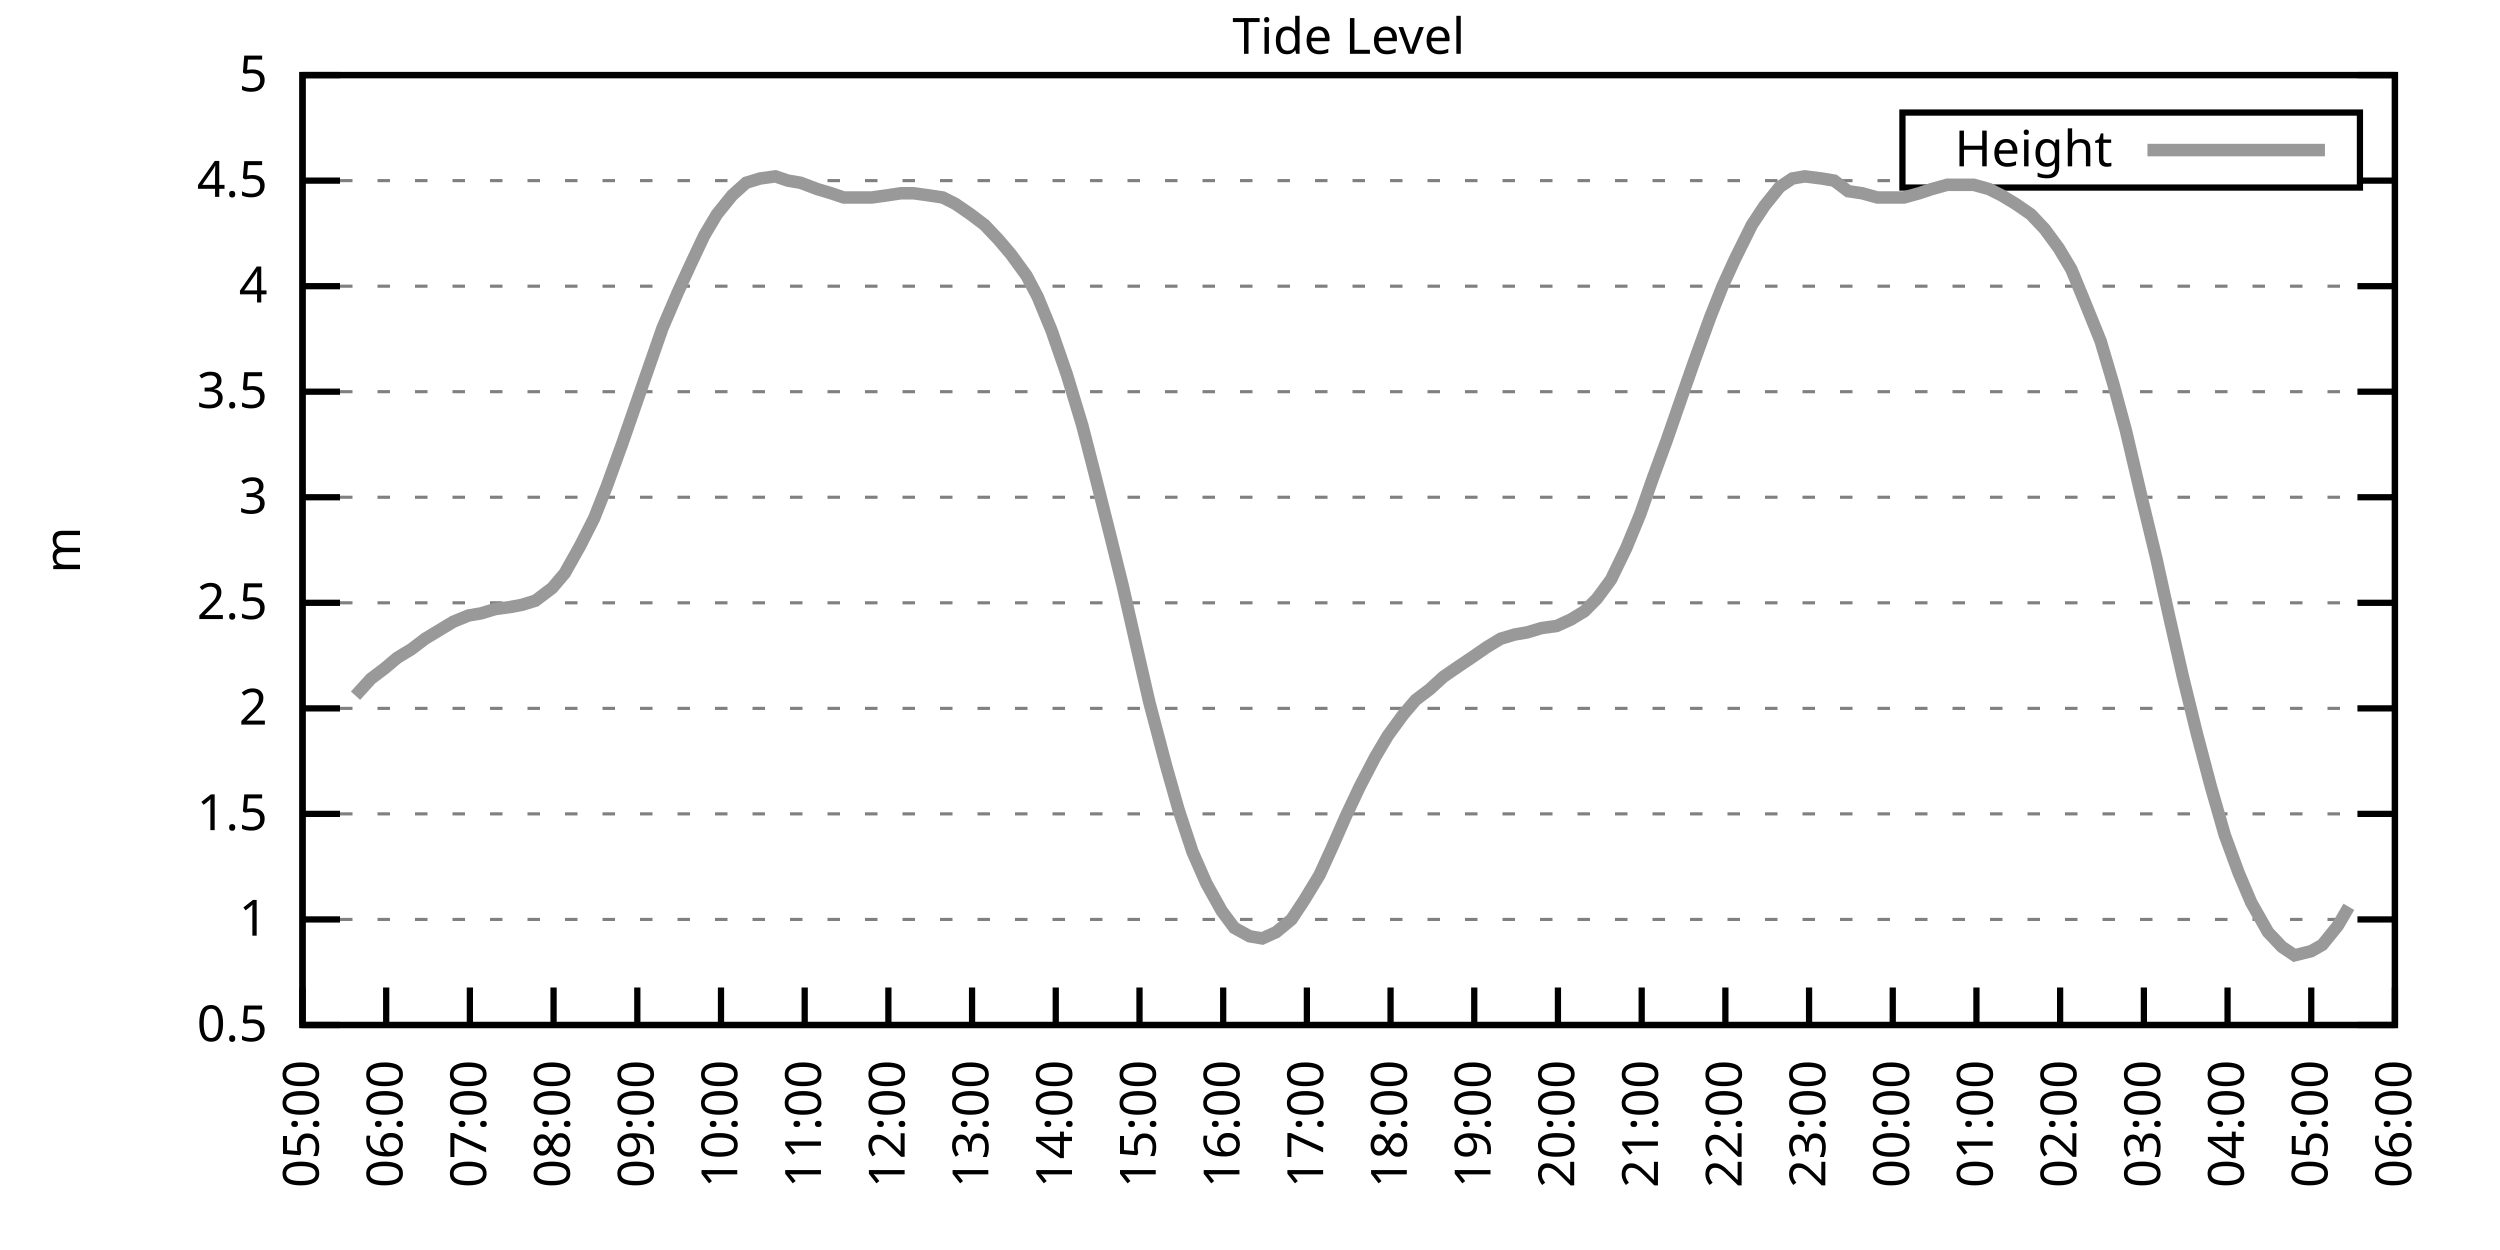
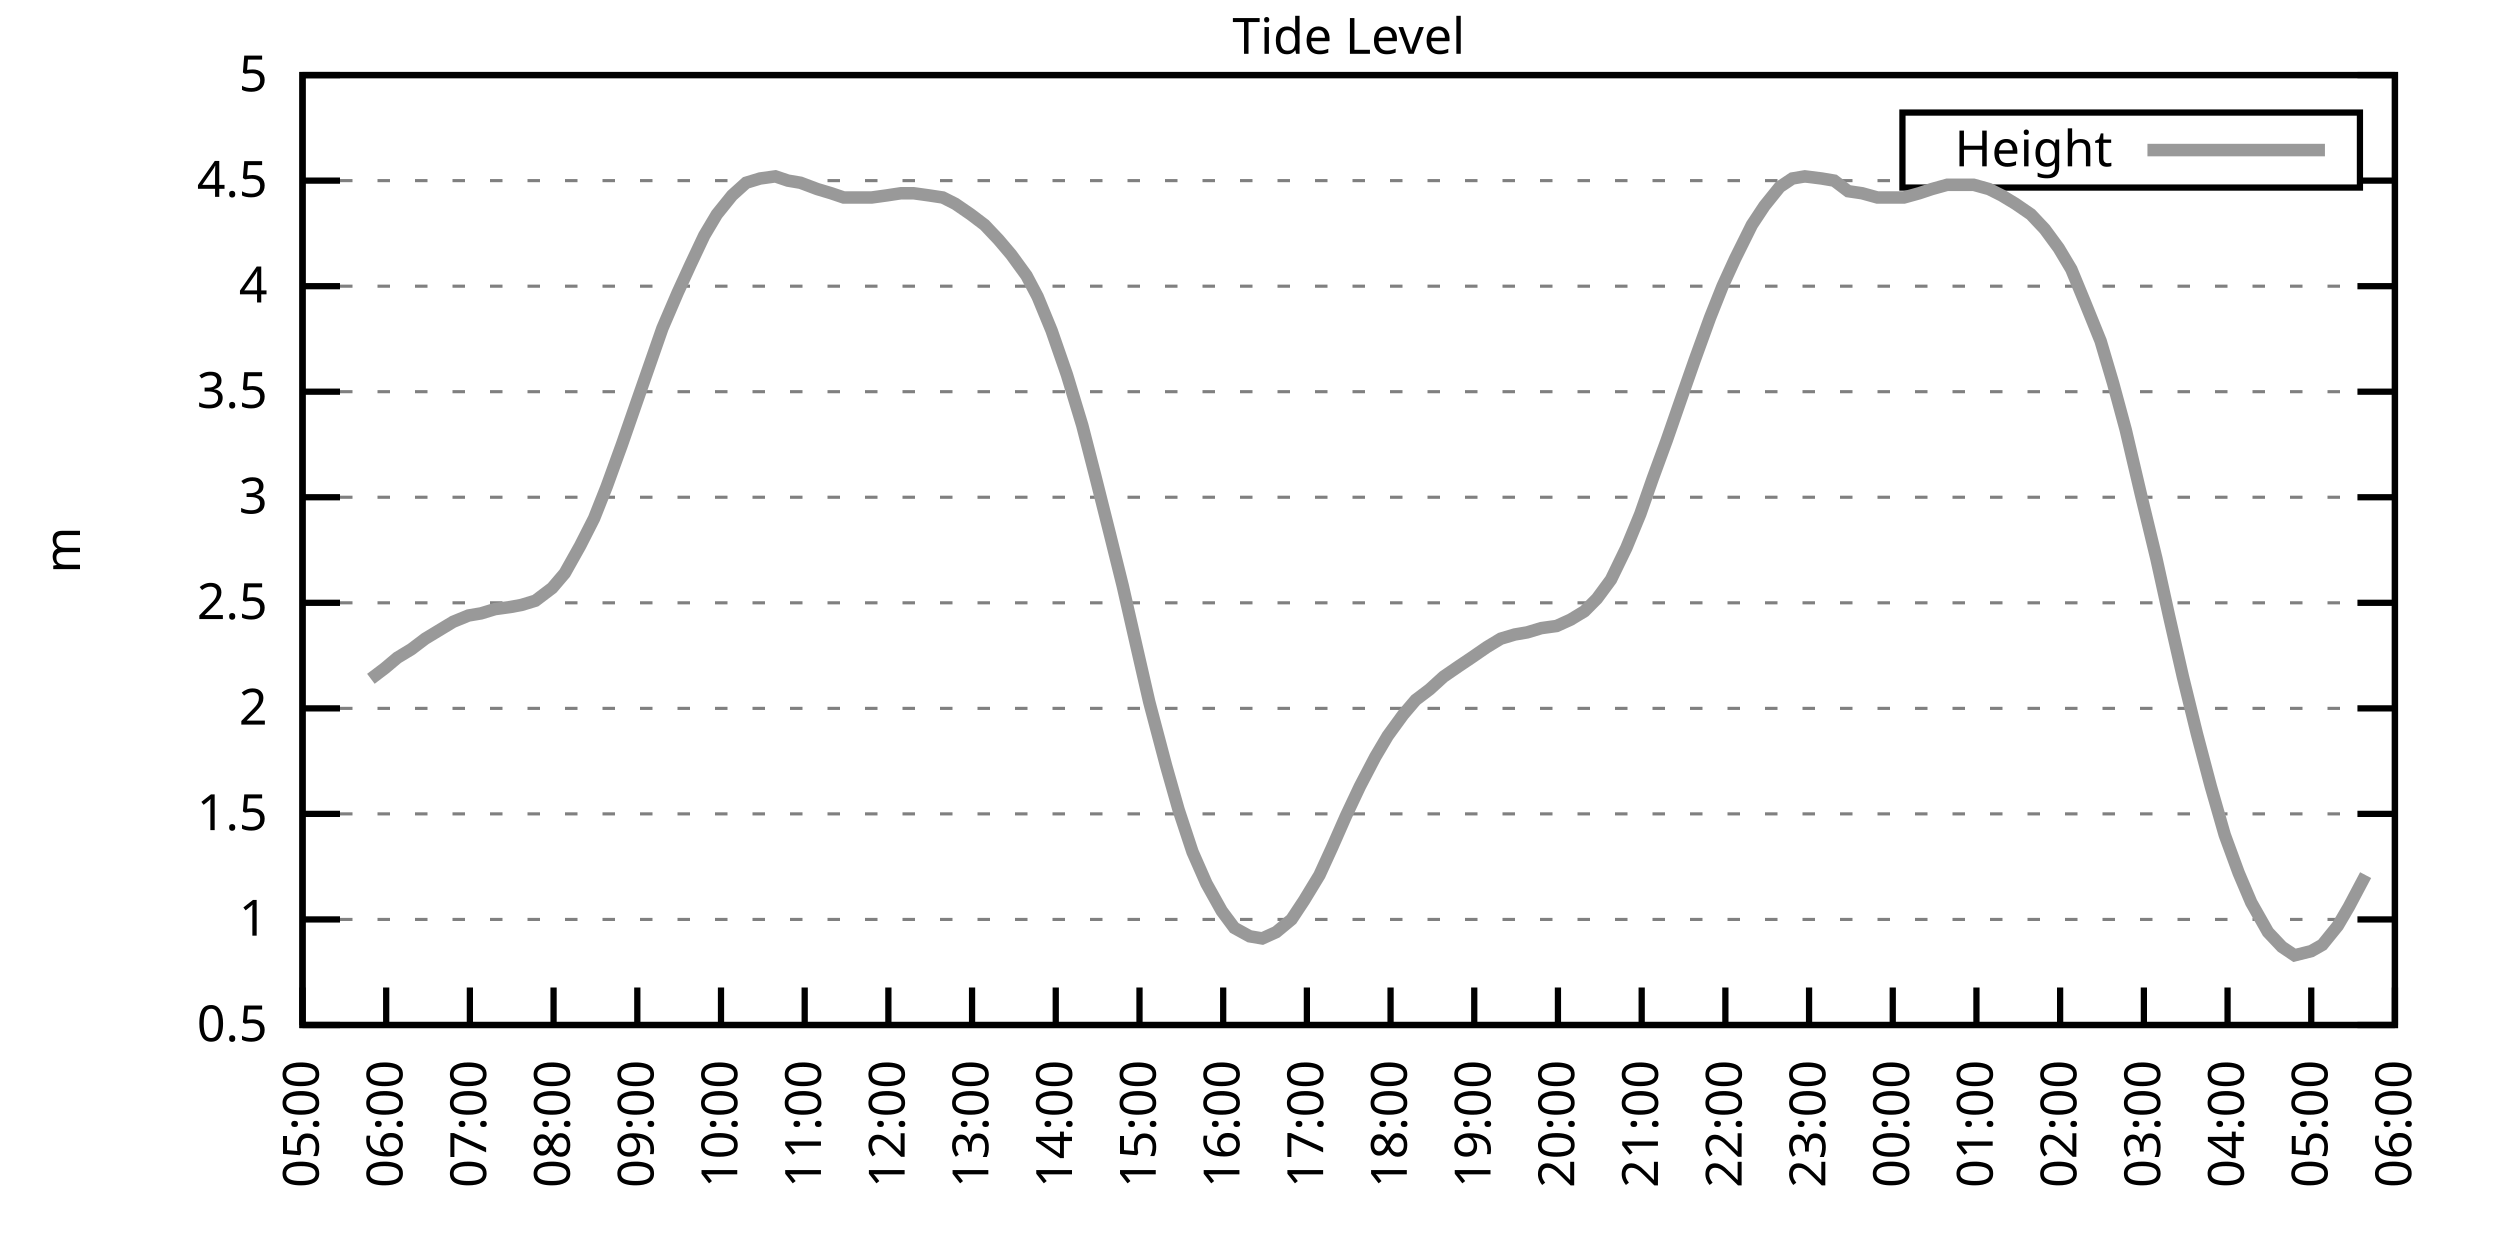
<svg xmlns="http://www.w3.org/2000/svg" xmlns:xlink="http://www.w3.org/1999/xlink" width="400" height="200" viewBox="0 0 400 200">
  <g id="gnuplot_canvas">
    <rect x="0" y="0" width="400" height="200" fill="none" />
    <defs>
      <circle id="gpDot" r="0.5" stroke-width="0.5" stroke="currentColor" />
      <path id="gpPt0" stroke-width="0.333" stroke="currentColor" d="M-1,0 h2 M0,-1 v2" />
      <path id="gpPt1" stroke-width="0.333" stroke="currentColor" d="M-1,-1 L1,1 M1,-1 L-1,1" />
      <path id="gpPt2" stroke-width="0.333" stroke="currentColor" d="M-1,0 L1,0 M0,-1 L0,1 M-1,-1 L1,1 M-1,1 L1,-1" />
      <rect id="gpPt3" stroke-width="0.333" stroke="currentColor" x="-1" y="-1" width="2" height="2" />
      <rect id="gpPt4" stroke-width="0.333" stroke="currentColor" fill="currentColor" x="-1" y="-1" width="2" height="2" />
      <circle id="gpPt5" stroke-width="0.333" stroke="currentColor" cx="0" cy="0" r="1" />
      <use xlink:href="#gpPt5" id="gpPt6" fill="currentColor" stroke="none" />
      <path id="gpPt7" stroke-width="0.333" stroke="currentColor" d="M0,-1.33 L-1.33,0.67 L1.33,0.67 z" />
      <use xlink:href="#gpPt7" id="gpPt8" fill="currentColor" stroke="none" />
      <use xlink:href="#gpPt7" id="gpPt9" stroke="currentColor" transform="rotate(180)" />
      <use xlink:href="#gpPt9" id="gpPt10" fill="currentColor" stroke="none" />
      <use xlink:href="#gpPt3" id="gpPt11" stroke="currentColor" transform="rotate(45)" />
      <use xlink:href="#gpPt11" id="gpPt12" fill="currentColor" stroke="none" />
      <path id="gpPt13" stroke-width="0.333" stroke="currentColor" d="M0,1.330 L1.265,0.411 L0.782,-1.067 L-0.782,-1.076 L-1.265,0.411 z" />
      <use xlink:href="#gpPt13" id="gpPt14" fill="currentColor" stroke="none" />
      <filter id="textbox" filterUnits="objectBoundingBox" x="0" y="0" height="1" width="1">
        <feFlood flood-color="white" flood-opacity="1" result="bgnd" />
        <feComposite in="SourceGraphic" in2="bgnd" operator="atop" />
      </filter>
      <filter id="greybox" filterUnits="objectBoundingBox" x="0" y="0" height="1" width="1">
        <feFlood flood-color="lightgrey" flood-opacity="1" result="grey" />
        <feComposite in="SourceGraphic" in2="grey" operator="atop" />
      </filter>
    </defs>
    <g fill="none" color="white" stroke="currentColor" stroke-width="1.00" stroke-linecap="butt" stroke-linejoin="miter">
</g>
    <g fill="none" color="black" stroke="currentColor" stroke-width="1.00" stroke-linecap="butt" stroke-linejoin="miter">
      <g stroke="none" shape-rendering="crispEdges">
        <polygon fill="rgb(255, 255, 255)" points="48.40,164.00 383.18,164.00 383.18,12.02 48.40,12.02 " />
      </g>
    </g>
    <g fill="none" color="black" stroke="currentColor" stroke-width="1.00" stroke-linecap="butt" stroke-linejoin="miter">
</g>
    <g fill="none" color="black" stroke="black" stroke-width="0.50" stroke-linecap="butt" stroke-linejoin="miter">
</g>
    <g fill="none" color="gray" stroke="currentColor" stroke-width="0.50" stroke-linecap="butt" stroke-linejoin="miter">
      <path stroke="gray" stroke-dasharray="2,4" class="gridline" d="M48.40,164.00 L383.19,164.00  " />
    </g>
    <g fill="none" color="gray" stroke="gray" stroke-width="1.00" stroke-linecap="butt" stroke-linejoin="miter">
</g>
    <g fill="none" color="black" stroke="currentColor" stroke-width="1.00" stroke-linecap="butt" stroke-linejoin="miter">
      <path stroke="black" d="M48.40,164.00 L54.40,164.00 M383.19,164.00 L377.19,164.00  " />
      <g transform="translate(42.80,166.60)" stroke="none" fill="black" font-family="Sans" font-size="8.00" text-anchor="end">
        <text>
          <tspan font-family="Sans"> 0.5</tspan>
        </text>
      </g>
    </g>
    <g fill="none" color="black" stroke="currentColor" stroke-width="1.00" stroke-linecap="butt" stroke-linejoin="miter">
</g>
    <g fill="none" color="black" stroke="black" stroke-width="0.50" stroke-linecap="butt" stroke-linejoin="miter">
</g>
    <g fill="none" color="gray" stroke="currentColor" stroke-width="0.50" stroke-linecap="butt" stroke-linejoin="miter">
      <path stroke="gray" stroke-dasharray="2,4" class="gridline" d="M48.40,147.11 L383.19,147.11  " />
    </g>
    <g fill="none" color="gray" stroke="gray" stroke-width="1.00" stroke-linecap="butt" stroke-linejoin="miter">
</g>
    <g fill="none" color="black" stroke="currentColor" stroke-width="1.00" stroke-linecap="butt" stroke-linejoin="miter">
      <path stroke="black" d="M48.40,147.11 L54.40,147.11 M383.19,147.11 L377.19,147.11  " />
      <g transform="translate(42.80,149.71)" stroke="none" fill="black" font-family="Sans" font-size="8.00" text-anchor="end">
        <text>
          <tspan font-family="Sans"> 1</tspan>
        </text>
      </g>
    </g>
    <g fill="none" color="black" stroke="currentColor" stroke-width="1.00" stroke-linecap="butt" stroke-linejoin="miter">
</g>
    <g fill="none" color="black" stroke="black" stroke-width="0.50" stroke-linecap="butt" stroke-linejoin="miter">
</g>
    <g fill="none" color="gray" stroke="currentColor" stroke-width="0.50" stroke-linecap="butt" stroke-linejoin="miter">
      <path stroke="gray" stroke-dasharray="2,4" class="gridline" d="M48.40,130.22 L383.19,130.22  " />
    </g>
    <g fill="none" color="gray" stroke="gray" stroke-width="1.00" stroke-linecap="butt" stroke-linejoin="miter">
</g>
    <g fill="none" color="black" stroke="currentColor" stroke-width="1.00" stroke-linecap="butt" stroke-linejoin="miter">
      <path stroke="black" d="M48.40,130.22 L54.40,130.22 M383.19,130.22 L377.19,130.22  " />
      <g transform="translate(42.80,132.82)" stroke="none" fill="black" font-family="Sans" font-size="8.00" text-anchor="end">
        <text>
          <tspan font-family="Sans"> 1.5</tspan>
        </text>
      </g>
    </g>
    <g fill="none" color="black" stroke="currentColor" stroke-width="1.00" stroke-linecap="butt" stroke-linejoin="miter">
</g>
    <g fill="none" color="black" stroke="black" stroke-width="0.50" stroke-linecap="butt" stroke-linejoin="miter">
</g>
    <g fill="none" color="gray" stroke="currentColor" stroke-width="0.50" stroke-linecap="butt" stroke-linejoin="miter">
      <path stroke="gray" stroke-dasharray="2,4" class="gridline" d="M48.40,113.34 L383.19,113.34  " />
    </g>
    <g fill="none" color="gray" stroke="gray" stroke-width="1.00" stroke-linecap="butt" stroke-linejoin="miter">
</g>
    <g fill="none" color="black" stroke="currentColor" stroke-width="1.00" stroke-linecap="butt" stroke-linejoin="miter">
      <path stroke="black" d="M48.40,113.34 L54.40,113.34 M383.19,113.34 L377.19,113.34  " />
      <g transform="translate(42.80,115.94)" stroke="none" fill="black" font-family="Sans" font-size="8.00" text-anchor="end">
        <text>
          <tspan font-family="Sans"> 2</tspan>
        </text>
      </g>
    </g>
    <g fill="none" color="black" stroke="currentColor" stroke-width="1.00" stroke-linecap="butt" stroke-linejoin="miter">
</g>
    <g fill="none" color="black" stroke="black" stroke-width="0.50" stroke-linecap="butt" stroke-linejoin="miter">
</g>
    <g fill="none" color="gray" stroke="currentColor" stroke-width="0.50" stroke-linecap="butt" stroke-linejoin="miter">
      <path stroke="gray" stroke-dasharray="2,4" class="gridline" d="M48.40,96.45 L383.19,96.45  " />
    </g>
    <g fill="none" color="gray" stroke="gray" stroke-width="1.00" stroke-linecap="butt" stroke-linejoin="miter">
</g>
    <g fill="none" color="black" stroke="currentColor" stroke-width="1.00" stroke-linecap="butt" stroke-linejoin="miter">
      <path stroke="black" d="M48.40,96.45 L54.40,96.45 M383.19,96.45 L377.19,96.45  " />
      <g transform="translate(42.80,99.05)" stroke="none" fill="black" font-family="Sans" font-size="8.00" text-anchor="end">
        <text>
          <tspan font-family="Sans"> 2.5</tspan>
        </text>
      </g>
    </g>
    <g fill="none" color="black" stroke="currentColor" stroke-width="1.00" stroke-linecap="butt" stroke-linejoin="miter">
</g>
    <g fill="none" color="black" stroke="black" stroke-width="0.50" stroke-linecap="butt" stroke-linejoin="miter">
</g>
    <g fill="none" color="gray" stroke="currentColor" stroke-width="0.50" stroke-linecap="butt" stroke-linejoin="miter">
      <path stroke="gray" stroke-dasharray="2,4" class="gridline" d="M48.40,79.56 L383.19,79.56  " />
    </g>
    <g fill="none" color="gray" stroke="gray" stroke-width="1.00" stroke-linecap="butt" stroke-linejoin="miter">
</g>
    <g fill="none" color="black" stroke="currentColor" stroke-width="1.00" stroke-linecap="butt" stroke-linejoin="miter">
      <path stroke="black" d="M48.40,79.56 L54.40,79.56 M383.19,79.56 L377.19,79.56  " />
      <g transform="translate(42.80,82.16)" stroke="none" fill="black" font-family="Sans" font-size="8.00" text-anchor="end">
        <text>
          <tspan font-family="Sans"> 3</tspan>
        </text>
      </g>
    </g>
    <g fill="none" color="black" stroke="currentColor" stroke-width="1.00" stroke-linecap="butt" stroke-linejoin="miter">
</g>
    <g fill="none" color="black" stroke="black" stroke-width="0.50" stroke-linecap="butt" stroke-linejoin="miter">
</g>
    <g fill="none" color="gray" stroke="currentColor" stroke-width="0.50" stroke-linecap="butt" stroke-linejoin="miter">
      <path stroke="gray" stroke-dasharray="2,4" class="gridline" d="M48.40,62.67 L383.19,62.67  " />
    </g>
    <g fill="none" color="gray" stroke="gray" stroke-width="1.00" stroke-linecap="butt" stroke-linejoin="miter">
</g>
    <g fill="none" color="black" stroke="currentColor" stroke-width="1.00" stroke-linecap="butt" stroke-linejoin="miter">
      <path stroke="black" d="M48.40,62.67 L54.40,62.67 M383.19,62.67 L377.19,62.67  " />
      <g transform="translate(42.80,65.27)" stroke="none" fill="black" font-family="Sans" font-size="8.00" text-anchor="end">
        <text>
          <tspan font-family="Sans"> 3.5</tspan>
        </text>
      </g>
    </g>
    <g fill="none" color="black" stroke="currentColor" stroke-width="1.00" stroke-linecap="butt" stroke-linejoin="miter">
</g>
    <g fill="none" color="black" stroke="black" stroke-width="0.50" stroke-linecap="butt" stroke-linejoin="miter">
</g>
    <g fill="none" color="gray" stroke="currentColor" stroke-width="0.50" stroke-linecap="butt" stroke-linejoin="miter">
      <path stroke="gray" stroke-dasharray="2,4" class="gridline" d="M48.40,45.79 L383.19,45.79  " />
    </g>
    <g fill="none" color="gray" stroke="gray" stroke-width="1.00" stroke-linecap="butt" stroke-linejoin="miter">
</g>
    <g fill="none" color="black" stroke="currentColor" stroke-width="1.00" stroke-linecap="butt" stroke-linejoin="miter">
      <path stroke="black" d="M48.40,45.79 L54.40,45.79 M383.19,45.79 L377.19,45.79  " />
      <g transform="translate(42.80,48.39)" stroke="none" fill="black" font-family="Sans" font-size="8.00" text-anchor="end">
        <text>
          <tspan font-family="Sans"> 4</tspan>
        </text>
      </g>
    </g>
    <g fill="none" color="black" stroke="currentColor" stroke-width="1.00" stroke-linecap="butt" stroke-linejoin="miter">
</g>
    <g fill="none" color="black" stroke="black" stroke-width="0.50" stroke-linecap="butt" stroke-linejoin="miter">
</g>
    <g fill="none" color="gray" stroke="currentColor" stroke-width="0.50" stroke-linecap="butt" stroke-linejoin="miter">
      <path stroke="gray" stroke-dasharray="2,4" class="gridline" d="M48.40,28.90 L304.39,28.90 M377.59,28.90 L383.19,28.90  " />
    </g>
    <g fill="none" color="gray" stroke="gray" stroke-width="1.00" stroke-linecap="butt" stroke-linejoin="miter">
</g>
    <g fill="none" color="black" stroke="currentColor" stroke-width="1.00" stroke-linecap="butt" stroke-linejoin="miter">
      <path stroke="black" d="M48.40,28.90 L54.40,28.90 M383.19,28.90 L377.19,28.90  " />
      <g transform="translate(42.80,31.50)" stroke="none" fill="black" font-family="Sans" font-size="8.00" text-anchor="end">
        <text>
          <tspan font-family="Sans"> 4.5</tspan>
        </text>
      </g>
    </g>
    <g fill="none" color="black" stroke="currentColor" stroke-width="1.00" stroke-linecap="butt" stroke-linejoin="miter">
</g>
    <g fill="none" color="black" stroke="black" stroke-width="0.50" stroke-linecap="butt" stroke-linejoin="miter">
</g>
    <g fill="none" color="gray" stroke="currentColor" stroke-width="0.50" stroke-linecap="butt" stroke-linejoin="miter">
      <path stroke="gray" stroke-dasharray="2,4" class="gridline" d="M48.40,12.01 L383.19,12.01  " />
    </g>
    <g fill="none" color="gray" stroke="gray" stroke-width="1.00" stroke-linecap="butt" stroke-linejoin="miter">
</g>
    <g fill="none" color="black" stroke="currentColor" stroke-width="1.00" stroke-linecap="butt" stroke-linejoin="miter">
      <path stroke="black" d="M48.40,12.01 L54.40,12.01 M383.19,12.01 L377.19,12.01  " />
      <g transform="translate(42.80,14.61)" stroke="none" fill="black" font-family="Sans" font-size="8.00" text-anchor="end">
        <text>
          <tspan font-family="Sans"> 5</tspan>
        </text>
      </g>
    </g>
    <g fill="none" color="black" stroke="currentColor" stroke-width="1.00" stroke-linecap="butt" stroke-linejoin="miter">
      <path stroke="black" d="M48.40,164.00 L48.40,158.00  " />
      <g transform="translate(51.00,169.60) rotate(270.00)" stroke="none" fill="black" font-family="Sans" font-size="8.00" text-anchor="end">
        <text>
          <tspan font-family="Sans">05:00</tspan>
        </text>
      </g>
    </g>
    <g fill="none" color="black" stroke="currentColor" stroke-width="1.00" stroke-linecap="butt" stroke-linejoin="miter">
      <path stroke="black" d="M61.79,164.00 L61.79,158.00  " />
      <g transform="translate(64.39,169.60) rotate(270.00)" stroke="none" fill="black" font-family="Sans" font-size="8.00" text-anchor="end">
        <text>
          <tspan font-family="Sans">06:00</tspan>
        </text>
      </g>
    </g>
    <g fill="none" color="black" stroke="currentColor" stroke-width="1.00" stroke-linecap="butt" stroke-linejoin="miter">
      <path stroke="black" d="M75.18,164.00 L75.18,158.00  " />
      <g transform="translate(77.78,169.60) rotate(270.00)" stroke="none" fill="black" font-family="Sans" font-size="8.00" text-anchor="end">
        <text>
          <tspan font-family="Sans">07:00</tspan>
        </text>
      </g>
    </g>
    <g fill="none" color="black" stroke="currentColor" stroke-width="1.00" stroke-linecap="butt" stroke-linejoin="miter">
      <path stroke="black" d="M88.57,164.00 L88.57,158.00  " />
      <g transform="translate(91.17,169.60) rotate(270.00)" stroke="none" fill="black" font-family="Sans" font-size="8.00" text-anchor="end">
        <text>
          <tspan font-family="Sans">08:00</tspan>
        </text>
      </g>
    </g>
    <g fill="none" color="black" stroke="currentColor" stroke-width="1.00" stroke-linecap="butt" stroke-linejoin="miter">
      <path stroke="black" d="M101.97,164.00 L101.97,158.00  " />
      <g transform="translate(104.57,169.60) rotate(270.00)" stroke="none" fill="black" font-family="Sans" font-size="8.00" text-anchor="end">
        <text>
          <tspan font-family="Sans">09:00</tspan>
        </text>
      </g>
    </g>
    <g fill="none" color="black" stroke="currentColor" stroke-width="1.00" stroke-linecap="butt" stroke-linejoin="miter">
      <path stroke="black" d="M115.36,164.00 L115.36,158.00  " />
      <g transform="translate(117.96,169.60) rotate(270.00)" stroke="none" fill="black" font-family="Sans" font-size="8.00" text-anchor="end">
        <text>
          <tspan font-family="Sans">10:00</tspan>
        </text>
      </g>
    </g>
    <g fill="none" color="black" stroke="currentColor" stroke-width="1.00" stroke-linecap="butt" stroke-linejoin="miter">
      <path stroke="black" d="M128.75,164.00 L128.75,158.00  " />
      <g transform="translate(131.35,169.60) rotate(270.00)" stroke="none" fill="black" font-family="Sans" font-size="8.00" text-anchor="end">
        <text>
          <tspan font-family="Sans">11:00</tspan>
        </text>
      </g>
    </g>
    <g fill="none" color="black" stroke="currentColor" stroke-width="1.00" stroke-linecap="butt" stroke-linejoin="miter">
      <path stroke="black" d="M142.14,164.00 L142.14,158.00  " />
      <g transform="translate(144.74,169.60) rotate(270.00)" stroke="none" fill="black" font-family="Sans" font-size="8.00" text-anchor="end">
        <text>
          <tspan font-family="Sans">12:00</tspan>
        </text>
      </g>
    </g>
    <g fill="none" color="black" stroke="currentColor" stroke-width="1.00" stroke-linecap="butt" stroke-linejoin="miter">
      <path stroke="black" d="M155.53,164.00 L155.53,158.00  " />
      <g transform="translate(158.13,169.60) rotate(270.00)" stroke="none" fill="black" font-family="Sans" font-size="8.00" text-anchor="end">
        <text>
          <tspan font-family="Sans">13:00</tspan>
        </text>
      </g>
    </g>
    <g fill="none" color="black" stroke="currentColor" stroke-width="1.00" stroke-linecap="butt" stroke-linejoin="miter">
      <path stroke="black" d="M168.92,164.00 L168.92,158.00  " />
      <g transform="translate(171.52,169.60) rotate(270.00)" stroke="none" fill="black" font-family="Sans" font-size="8.00" text-anchor="end">
        <text>
          <tspan font-family="Sans">14:00</tspan>
        </text>
      </g>
    </g>
    <g fill="none" color="black" stroke="currentColor" stroke-width="1.00" stroke-linecap="butt" stroke-linejoin="miter">
      <path stroke="black" d="M182.32,164.00 L182.32,158.00  " />
      <g transform="translate(184.92,169.60) rotate(270.00)" stroke="none" fill="black" font-family="Sans" font-size="8.00" text-anchor="end">
        <text>
          <tspan font-family="Sans">15:00</tspan>
        </text>
      </g>
    </g>
    <g fill="none" color="black" stroke="currentColor" stroke-width="1.00" stroke-linecap="butt" stroke-linejoin="miter">
      <path stroke="black" d="M195.71,164.00 L195.71,158.00  " />
      <g transform="translate(198.31,169.60) rotate(270.00)" stroke="none" fill="black" font-family="Sans" font-size="8.00" text-anchor="end">
        <text>
          <tspan font-family="Sans">16:00</tspan>
        </text>
      </g>
    </g>
    <g fill="none" color="black" stroke="currentColor" stroke-width="1.00" stroke-linecap="butt" stroke-linejoin="miter">
      <path stroke="black" d="M209.10,164.00 L209.10,158.00  " />
      <g transform="translate(211.70,169.60) rotate(270.00)" stroke="none" fill="black" font-family="Sans" font-size="8.00" text-anchor="end">
        <text>
          <tspan font-family="Sans">17:00</tspan>
        </text>
      </g>
    </g>
    <g fill="none" color="black" stroke="currentColor" stroke-width="1.00" stroke-linecap="butt" stroke-linejoin="miter">
      <path stroke="black" d="M222.49,164.00 L222.49,158.00  " />
      <g transform="translate(225.09,169.60) rotate(270.00)" stroke="none" fill="black" font-family="Sans" font-size="8.00" text-anchor="end">
        <text>
          <tspan font-family="Sans">18:00</tspan>
        </text>
      </g>
    </g>
    <g fill="none" color="black" stroke="currentColor" stroke-width="1.00" stroke-linecap="butt" stroke-linejoin="miter">
      <path stroke="black" d="M235.88,164.00 L235.88,158.00  " />
      <g transform="translate(238.48,169.60) rotate(270.00)" stroke="none" fill="black" font-family="Sans" font-size="8.00" text-anchor="end">
        <text>
          <tspan font-family="Sans">19:00</tspan>
        </text>
      </g>
    </g>
    <g fill="none" color="black" stroke="currentColor" stroke-width="1.00" stroke-linecap="butt" stroke-linejoin="miter">
      <path stroke="black" d="M249.27,164.00 L249.27,158.00  " />
      <g transform="translate(251.87,169.60) rotate(270.00)" stroke="none" fill="black" font-family="Sans" font-size="8.00" text-anchor="end">
        <text>
          <tspan font-family="Sans">20:00</tspan>
        </text>
      </g>
    </g>
    <g fill="none" color="black" stroke="currentColor" stroke-width="1.00" stroke-linecap="butt" stroke-linejoin="miter">
      <path stroke="black" d="M262.67,164.00 L262.67,158.00  " />
      <g transform="translate(265.27,169.60) rotate(270.00)" stroke="none" fill="black" font-family="Sans" font-size="8.00" text-anchor="end">
        <text>
          <tspan font-family="Sans">21:00</tspan>
        </text>
      </g>
    </g>
    <g fill="none" color="black" stroke="currentColor" stroke-width="1.00" stroke-linecap="butt" stroke-linejoin="miter">
      <path stroke="black" d="M276.06,164.00 L276.06,158.00  " />
      <g transform="translate(278.66,169.60) rotate(270.00)" stroke="none" fill="black" font-family="Sans" font-size="8.00" text-anchor="end">
        <text>
          <tspan font-family="Sans">22:00</tspan>
        </text>
      </g>
    </g>
    <g fill="none" color="black" stroke="currentColor" stroke-width="1.00" stroke-linecap="butt" stroke-linejoin="miter">
      <path stroke="black" d="M289.45,164.00 L289.45,158.00  " />
      <g transform="translate(292.05,169.60) rotate(270.00)" stroke="none" fill="black" font-family="Sans" font-size="8.00" text-anchor="end">
        <text>
          <tspan font-family="Sans">23:00</tspan>
        </text>
      </g>
    </g>
    <g fill="none" color="black" stroke="currentColor" stroke-width="1.00" stroke-linecap="butt" stroke-linejoin="miter">
      <path stroke="black" d="M302.84,164.00 L302.84,158.00  " />
      <g transform="translate(305.44,169.60) rotate(270.00)" stroke="none" fill="black" font-family="Sans" font-size="8.00" text-anchor="end">
        <text>
          <tspan font-family="Sans">00:00</tspan>
        </text>
      </g>
    </g>
    <g fill="none" color="black" stroke="currentColor" stroke-width="1.00" stroke-linecap="butt" stroke-linejoin="miter">
      <path stroke="black" d="M316.23,164.00 L316.23,158.00  " />
      <g transform="translate(318.83,169.60) rotate(270.00)" stroke="none" fill="black" font-family="Sans" font-size="8.00" text-anchor="end">
        <text>
          <tspan font-family="Sans">01:00</tspan>
        </text>
      </g>
    </g>
    <g fill="none" color="black" stroke="currentColor" stroke-width="1.00" stroke-linecap="butt" stroke-linejoin="miter">
      <path stroke="black" d="M329.62,164.00 L329.62,158.00  " />
      <g transform="translate(332.22,169.60) rotate(270.00)" stroke="none" fill="black" font-family="Sans" font-size="8.00" text-anchor="end">
        <text>
          <tspan font-family="Sans">02:00</tspan>
        </text>
      </g>
    </g>
    <g fill="none" color="black" stroke="currentColor" stroke-width="1.00" stroke-linecap="butt" stroke-linejoin="miter">
      <path stroke="black" d="M343.02,164.00 L343.02,158.00  " />
      <g transform="translate(345.62,169.60) rotate(270.00)" stroke="none" fill="black" font-family="Sans" font-size="8.00" text-anchor="end">
        <text>
          <tspan font-family="Sans">03:00</tspan>
        </text>
      </g>
    </g>
    <g fill="none" color="black" stroke="currentColor" stroke-width="1.00" stroke-linecap="butt" stroke-linejoin="miter">
      <path stroke="black" d="M356.41,164.00 L356.41,158.00  " />
      <g transform="translate(359.01,169.60) rotate(270.00)" stroke="none" fill="black" font-family="Sans" font-size="8.00" text-anchor="end">
        <text>
          <tspan font-family="Sans">04:00</tspan>
        </text>
      </g>
    </g>
    <g fill="none" color="black" stroke="currentColor" stroke-width="1.00" stroke-linecap="butt" stroke-linejoin="miter">
      <path stroke="black" d="M369.80,164.00 L369.80,158.00  " />
      <g transform="translate(372.40,169.60) rotate(270.00)" stroke="none" fill="black" font-family="Sans" font-size="8.00" text-anchor="end">
        <text>
          <tspan font-family="Sans">05:00</tspan>
        </text>
      </g>
    </g>
    <g fill="none" color="black" stroke="currentColor" stroke-width="1.00" stroke-linecap="butt" stroke-linejoin="miter">
      <path stroke="black" d="M383.19,164.00 L383.19,158.00  " />
      <g transform="translate(385.79,169.60) rotate(270.00)" stroke="none" fill="black" font-family="Sans" font-size="8.00" text-anchor="end">
        <text>
          <tspan font-family="Sans">06:00</tspan>
        </text>
      </g>
    </g>
    <g fill="none" color="black" stroke="currentColor" stroke-width="1.00" stroke-linecap="butt" stroke-linejoin="miter">
</g>
    <g fill="none" color="black" stroke="currentColor" stroke-width="1.00" stroke-linecap="butt" stroke-linejoin="miter">
      <path stroke="black" d="M48.40,12.01 L48.40,164.00 L383.19,164.00 L383.19,12.01 L48.40,12.01 Z  " />
    </g>
    <g fill="none" color="black" stroke="currentColor" stroke-width="1.00" stroke-linecap="butt" stroke-linejoin="miter">
</g>
    <g fill="none" color="black" stroke="currentColor" stroke-width="1.00" stroke-linecap="butt" stroke-linejoin="miter">
      <path stroke="black" d="M304.39,30.01 L304.39,18.01 L377.59,18.01 L377.59,30.01 L304.39,30.01 Z  " />
    </g>
    <g id="Tide_level_plot_1">
      <g fill="none" color="white" stroke="black" stroke-width="2.00" stroke-linecap="butt" stroke-linejoin="miter">
</g>
      <g fill="none" color="black" stroke="currentColor" stroke-width="2.00" stroke-linecap="butt" stroke-linejoin="miter">
        <g transform="translate(337.99,26.61)" stroke="none" fill="black" font-family="Sans" font-size="8.00" text-anchor="end">
          <text>
            <tspan font-family="Sans">Height</tspan>
          </text>
        </g>
      </g>
      <g fill="none" color="black" stroke="currentColor" stroke-width="2.00" stroke-linecap="butt" stroke-linejoin="miter">
-         <path stroke="rgb(153, 153, 153)" d="M343.59,24.01 L371.99,24.01 M56.88,111.31 L59.34,108.61 L61.57,106.92 L63.58,105.23 L65.81,103.88 L68.04,102.19   L70.27,100.84 L72.50,99.49 L74.96,98.48 L76.97,98.14 L79.20,97.46 L81.66,97.12 L83.44,96.79 L85.67,96.11   L88.35,94.08 L90.36,91.72 L92.82,87.33 L95.05,82.94 L97.06,77.87 L99.51,71.12 L101.74,64.70 L103.98,58.28   L105.98,52.54 L108.44,46.80 L110.45,42.41 L112.68,37.68 L114.69,34.30 L117.14,31.26 L119.38,29.24 L121.61,28.56   L124.06,28.22 L126.07,28.90 L128.08,29.24 L130.76,30.25 L132.99,30.92 L135.00,31.60 L137.23,31.60 L139.46,31.60   L141.92,31.26 L144.15,30.92 L146.16,30.92 L148.61,31.26 L150.85,31.60 L152.85,32.61 L155.31,34.30 L157.54,35.99   L159.77,38.35 L161.78,40.72 L164.24,44.10 L166.02,47.47 L168.25,52.88 L170.71,59.97 L173.17,68.08 L175.17,75.85   L177.63,85.64 L179.64,93.75 L181.87,103.54 L183.88,112.32 L186.56,122.46 L188.57,129.55 L190.80,136.30 L193.03,141.37   L195.48,145.76 L197.49,148.46 L199.95,149.81 L201.96,150.15 L204.19,149.14 L206.64,147.11 L208.65,144.07 L211.11,140.02   L213.12,135.63 L215.35,130.56 L217.58,125.83 L220.04,121.11 L222.04,117.73 L224.50,114.35 L226.51,111.99 L228.74,110.30   L230.97,108.27 L233.43,106.58 L235.44,105.23 L237.89,103.54 L240.12,102.19 L242.36,101.52 L244.36,101.18 L246.60,100.50   L249.05,100.16 L251.28,99.15 L253.51,97.80 L255.52,95.77 L257.76,92.73 L260.21,87.67 L262.44,82.26 L264.45,76.52   L266.68,70.44 L269.14,63.35 L271.15,57.61 L273.60,50.85 L275.61,45.79 L277.62,41.39 L280.30,35.99 L282.31,32.95   L284.76,29.91 L286.77,28.56 L288.78,28.22 L291.46,28.56 L293.47,28.90 L295.70,30.59 L297.93,30.92 L300.39,31.60   L302.39,31.60 L304.63,31.60 L307.08,30.92 L309.09,30.25 L311.54,29.57 L313.78,29.57 L315.79,29.57 L318.24,30.25   L320.25,31.26 L322.48,32.61 L324.94,34.30 L327.17,36.67 L329.40,39.71 L331.41,43.08 L333.64,48.49 L336.10,54.57   L338.10,61.32 L340.11,68.75 L342.57,79.22 L345.02,89.36 L347.03,98.48 L349.26,108.27 L351.50,117.39 L353.73,125.83   L355.96,133.60 L358.19,139.68 L360.20,144.41 L362.88,149.14 L365.11,151.50 L367.12,152.85 L369.80,152.18 L371.58,151.17   L374.04,148.13 L375.82,145.09  " />
+         <path stroke="rgb(153, 153, 153)" d="M343.59,24.01 L371.99,24.01 M59.34,108.61 L61.57,106.92 L63.58,105.23 L65.81,103.88 L68.04,102.19 L70.27,100.84   L72.50,99.49 L74.96,98.48 L76.97,98.14 L79.20,97.46 L81.66,97.12 L83.44,96.79 L85.67,96.11 L88.35,94.08   L90.36,91.72 L92.82,87.33 L95.05,82.94 L97.06,77.87 L99.51,71.12 L101.74,64.70 L103.98,58.28 L105.98,52.54   L108.44,46.80 L110.45,42.41 L112.68,37.68 L114.69,34.30 L117.14,31.26 L119.38,29.24 L121.61,28.56 L124.06,28.22   L126.07,28.90 L128.08,29.24 L130.76,30.25 L132.99,30.92 L135.00,31.60 L137.23,31.60 L139.46,31.60 L141.92,31.26   L144.15,30.92 L146.16,30.92 L148.61,31.26 L150.85,31.60 L152.85,32.61 L155.31,34.30 L157.54,35.99 L159.77,38.35   L161.78,40.72 L164.24,44.10 L166.02,47.47 L168.25,52.88 L170.71,59.97 L173.17,68.08 L175.17,75.85 L177.63,85.64   L179.64,93.75 L181.87,103.54 L183.88,112.32 L186.56,122.46 L188.57,129.55 L190.80,136.30 L193.03,141.37 L195.48,145.76   L197.49,148.46 L199.95,149.81 L201.96,150.15 L204.19,149.14 L206.64,147.11 L208.65,144.07 L211.11,140.02 L213.12,135.63   L215.35,130.56 L217.58,125.83 L220.04,121.11 L222.04,117.73 L224.50,114.35 L226.51,111.99 L228.74,110.30 L230.97,108.27   L233.43,106.58 L235.44,105.23 L237.89,103.54 L240.12,102.19 L242.36,101.52 L244.36,101.18 L246.60,100.50 L249.05,100.16   L251.28,99.15 L253.51,97.80 L255.52,95.77 L257.76,92.73 L260.21,87.67 L262.44,82.26 L264.45,76.52 L266.68,70.44   L269.14,63.35 L271.15,57.61 L273.60,50.85 L275.61,45.79 L277.62,41.39 L280.30,35.99 L282.31,32.95 L284.76,29.91   L286.77,28.56 L288.78,28.22 L291.46,28.56 L293.47,28.90 L295.70,30.59 L297.93,30.92 L300.39,31.60 L302.39,31.60   L304.63,31.60 L307.08,30.92 L309.09,30.25 L311.54,29.57 L313.78,29.57 L315.79,29.57 L318.24,30.25 L320.25,31.26   L322.48,32.61 L324.94,34.30 L327.17,36.67 L329.40,39.71 L331.41,43.08 L333.64,48.49 L336.10,54.57 L338.10,61.32   L340.11,68.75 L342.57,79.22 L345.02,89.36 L347.03,98.48 L349.26,108.27 L351.50,117.39 L353.73,125.83 L355.96,133.60   L358.19,139.68 L360.20,144.41 L362.88,149.14 L365.11,151.50 L367.12,152.85 L369.80,152.18 L371.58,151.17 L374.04,148.13   L375.82,145.09 L378.50,140.02  " />
      </g>
    </g>
    <g fill="none" color="black" stroke="currentColor" stroke-width="2.00" stroke-linecap="butt" stroke-linejoin="miter">
</g>
    <g fill="none" color="black" stroke="black" stroke-width="1.00" stroke-linecap="butt" stroke-linejoin="miter">
</g>
    <g fill="none" color="black" stroke="currentColor" stroke-width="1.00" stroke-linecap="butt" stroke-linejoin="miter">
      <path stroke="black" d="M48.40,12.01 L48.40,164.00 L383.19,164.00 L383.19,12.01 L48.40,12.01 Z  " />
      <g transform="translate(12.80,88.01) rotate(270.00)" stroke="none" fill="black" font-family="Sans" font-size="8.00" text-anchor="middle">
        <text>
          <tspan font-family="Sans">m</tspan>
        </text>
      </g>
    </g>
    <g fill="none" color="black" stroke="currentColor" stroke-width="1.00" stroke-linecap="butt" stroke-linejoin="miter">
</g>
    <g fill="none" color="black" stroke="currentColor" stroke-width="1.00" stroke-linecap="butt" stroke-linejoin="miter">
      <g transform="translate(215.79,8.61)" stroke="none" fill="black" font-family="Sans" font-size="8.00" text-anchor="middle">
        <text>
          <tspan font-family="Sans">Tide Level</tspan>
        </text>
      </g>
    </g>
    <g fill="none" color="black" stroke="currentColor" stroke-width="1.00" stroke-linecap="butt" stroke-linejoin="miter">
</g>
  </g>
</svg>
